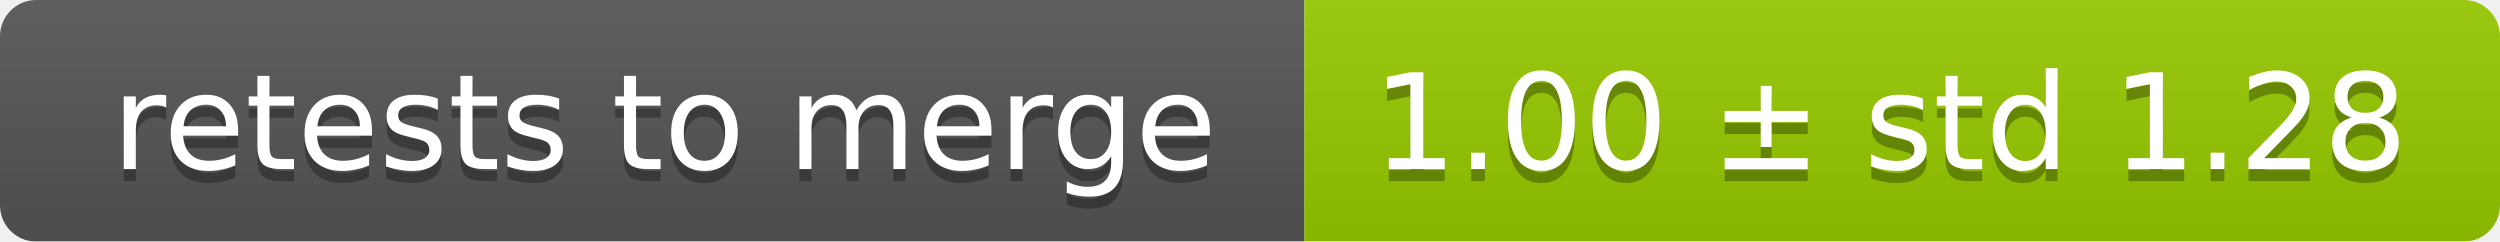
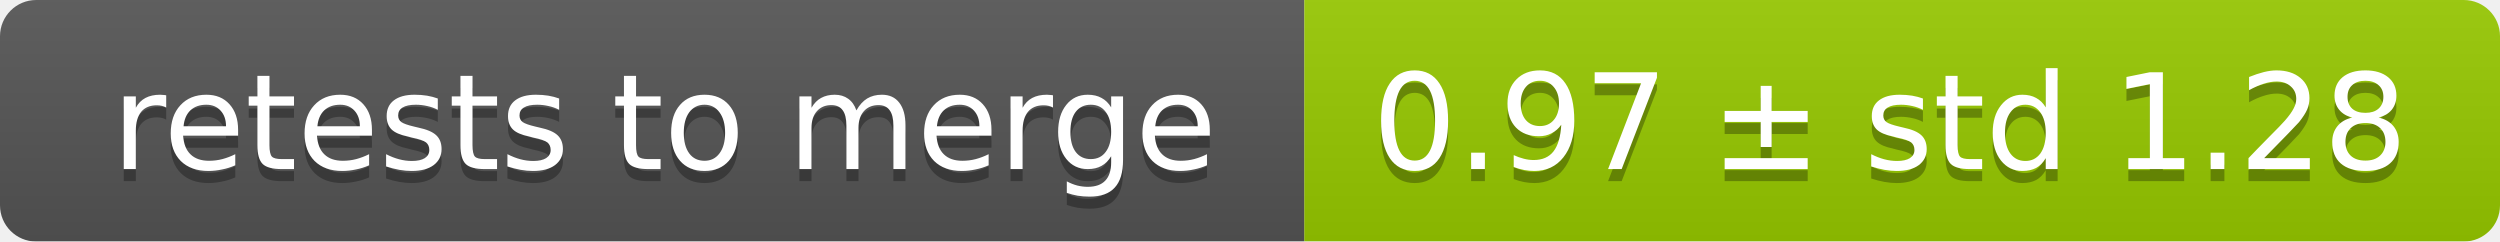
<svg xmlns="http://www.w3.org/2000/svg" width="207" height="20">
  <linearGradient id="smooth" x2="0" y2="100%">
    <stop offset="0" stop-color="#bbb" stop-opacity=".1" />
    <stop offset="1" stop-opacity=".1" />
  </linearGradient>
  <mask id="round">
    <rect width="207" height="20" rx="3" fill="#fff" />
  </mask>
  <g mask="url(#round)">
    <rect width="108" height="20" fill="#555" />
    <rect x="108" width="99" height="20" fill="#97ca00" />
    <rect width="207" height="20" fill="url(#smooth)" />
  </g>
  <g fill="#fff" text-anchor="middle" font-family="DejaVu Sans,Verdana,Geneva,sans-serif" font-size="11">
    <text x="55" y="15" fill="#010101" fill-opacity=".3">retests to merge</text>
    <text x="55" y="14">retests to merge</text>
-     <text x="156.5" y="15" fill="#010101" fill-opacity=".3">1.00 ± std 1.28</text>
-     <text x="156.5" y="14">1.00 ± std 1.28</text>
+     <text x="156.5" y="15" fill="#010101" fill-opacity=".3">0.97 ± std 1.28</text>
+     <text x="156.5" y="14">0.97 ± std 1.28</text>
  </g>
</svg>
